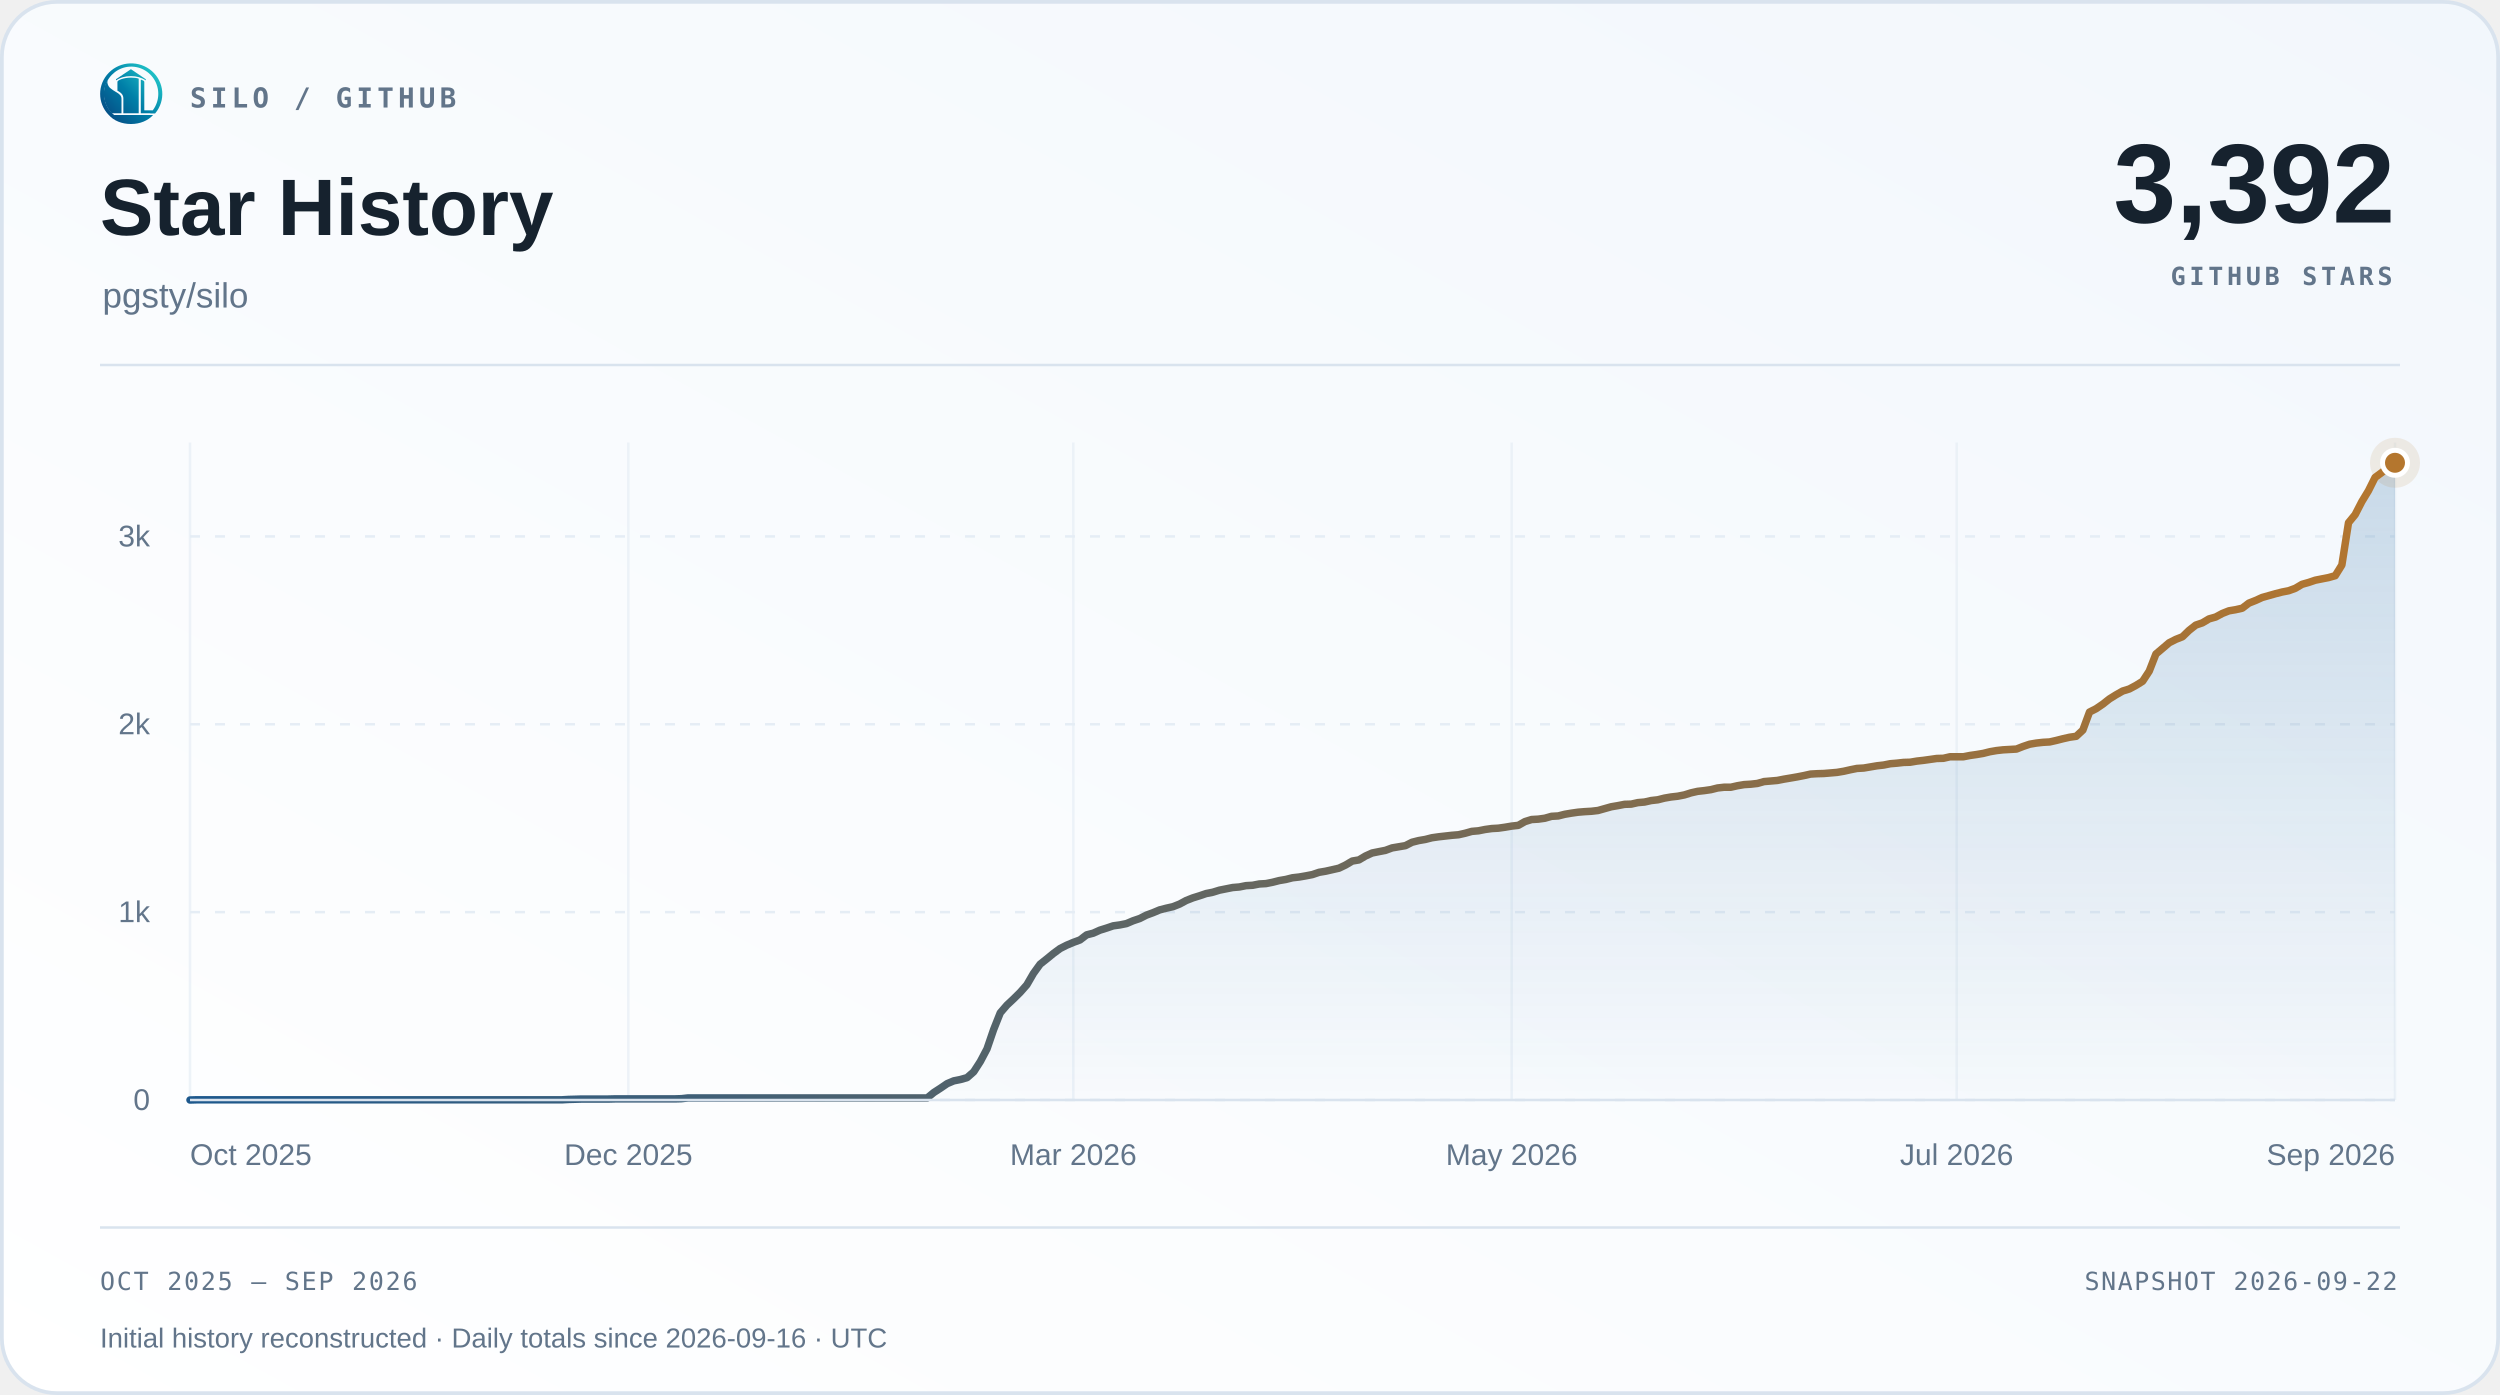
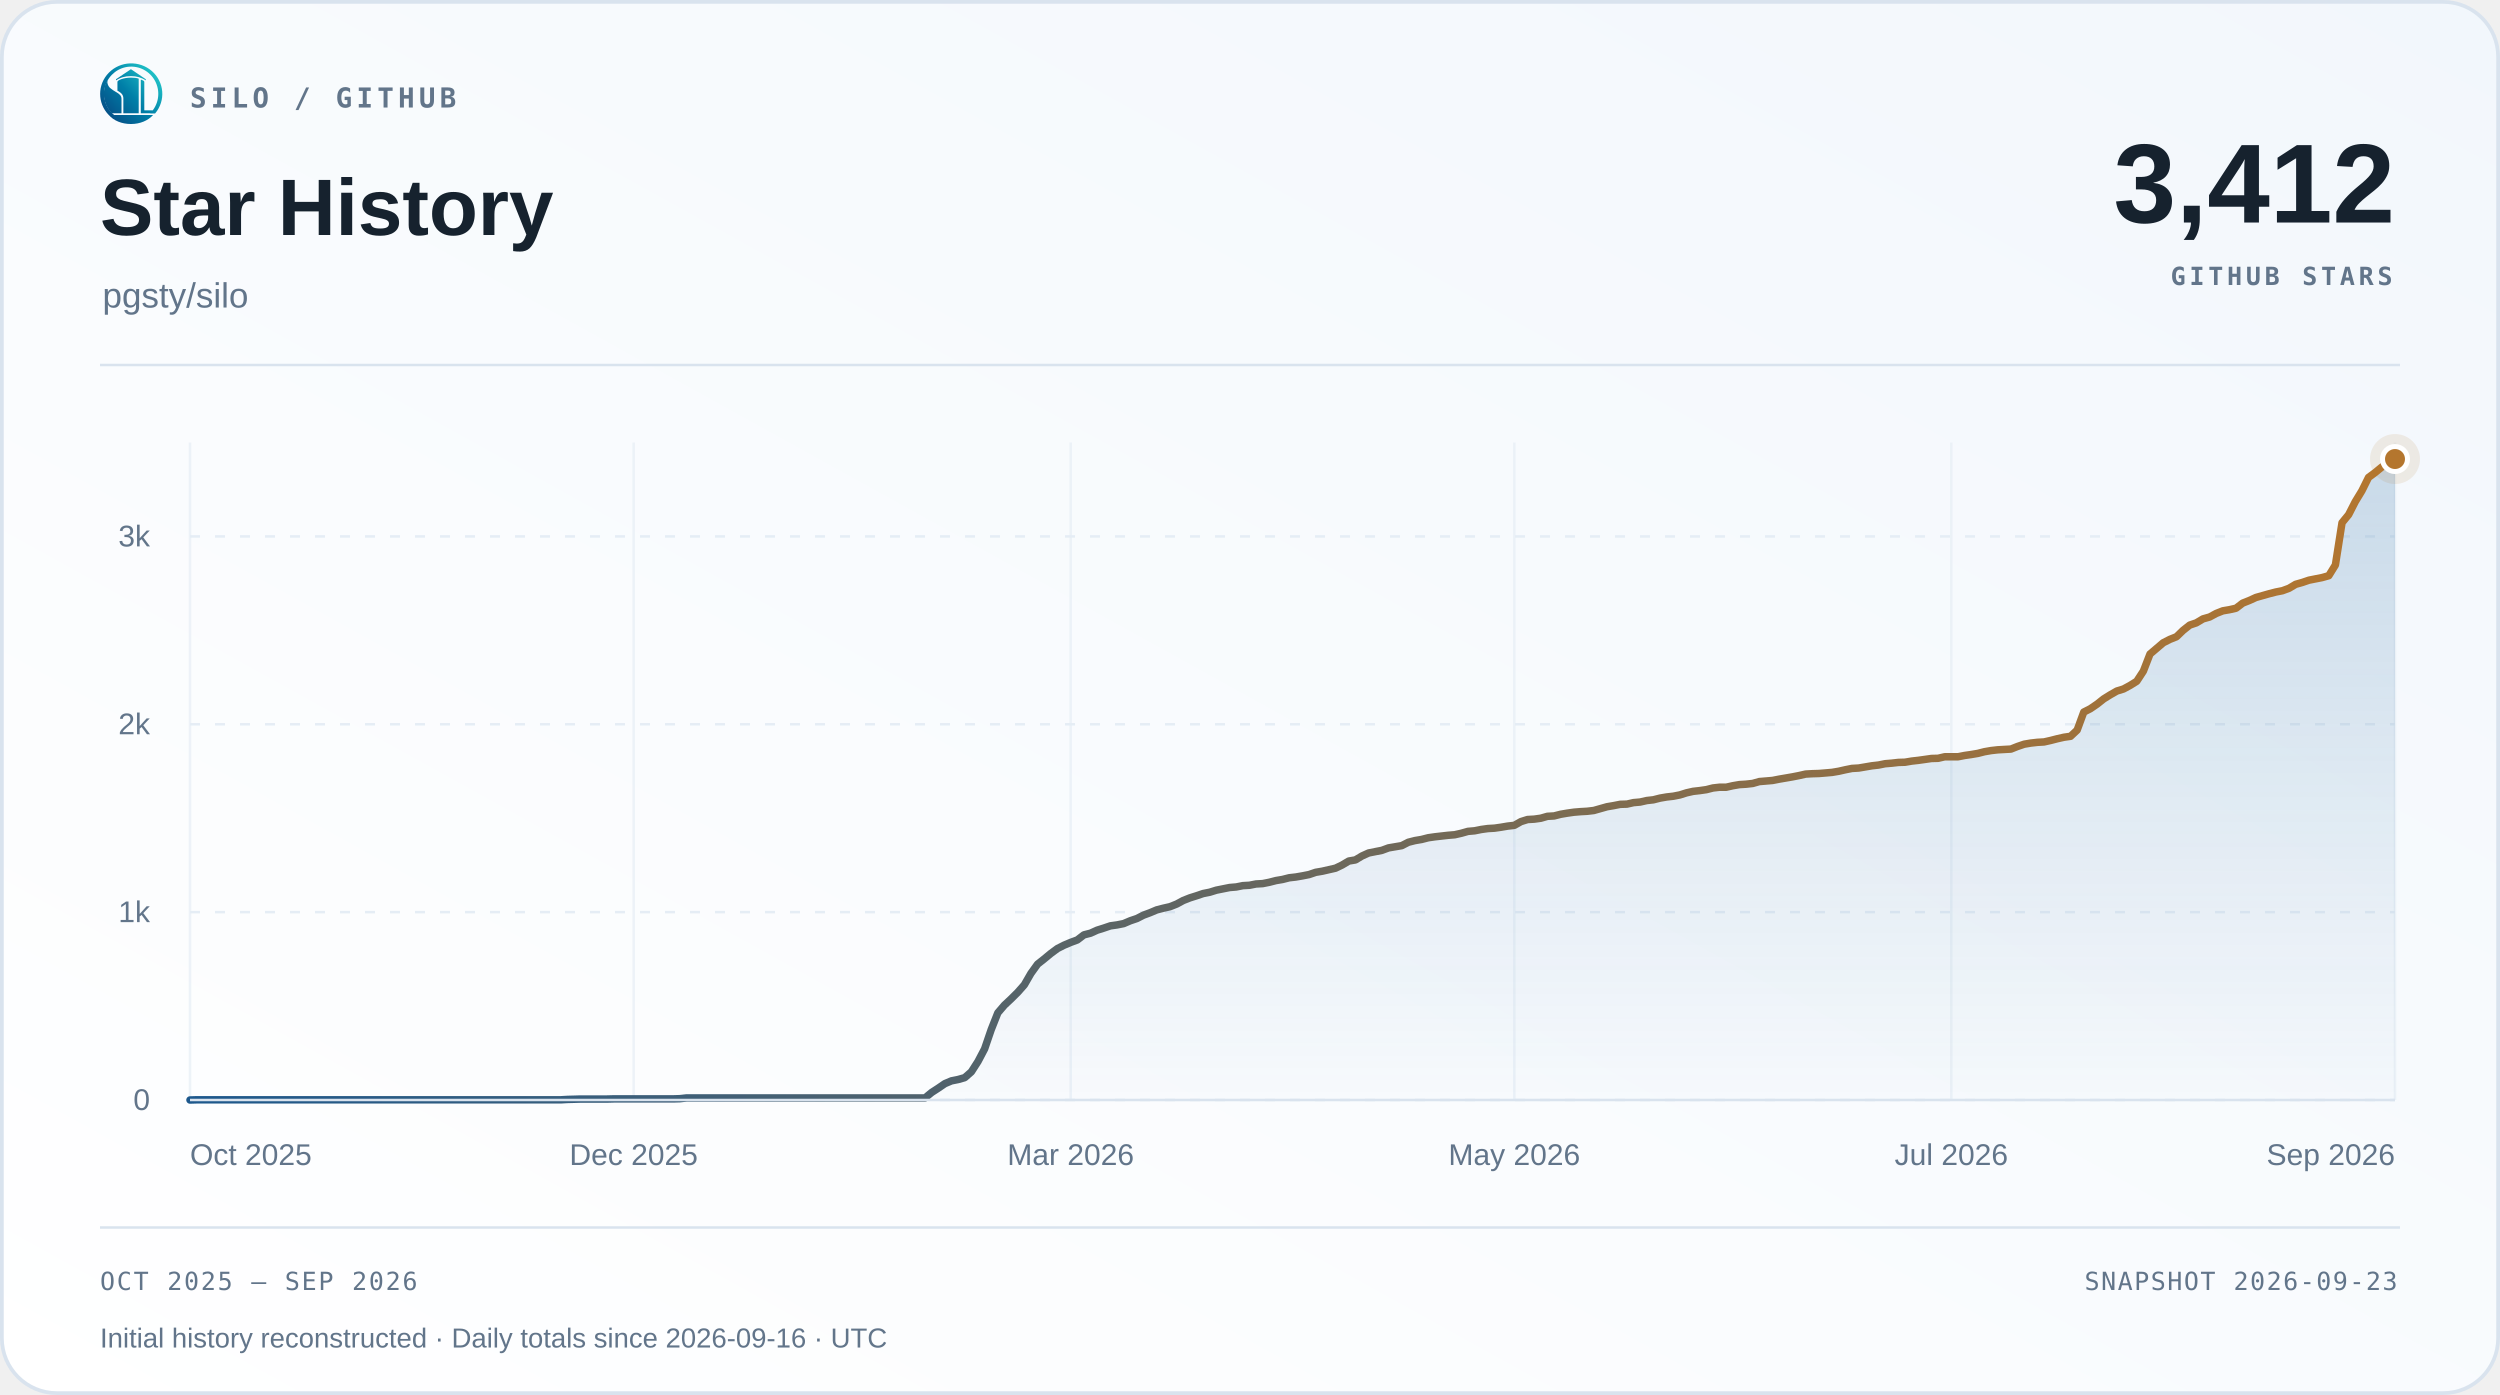
<svg xmlns="http://www.w3.org/2000/svg" width="1000" height="558" viewBox="0 0 1000 558" role="img" aria-labelledby="title desc">
  <defs>
    <linearGradient id="surface" x1="0" y1="1" x2="1" y2="0">
      <stop offset="0" stop-color="#ffffff" />
      <stop offset="1" stop-color="#f2f7fc" />
    </linearGradient>
    <linearGradient id="accent" x1="0" y1="0" x2="1" y2="0">
      <stop offset="0" stop-color="#1d588c" />
      <stop offset="1" stop-color="#b4762e" />
    </linearGradient>
    <linearGradient id="area" x1="0" y1="0" x2="0" y2="1">
      <stop offset="0" stop-color="#2b6ca3" stop-opacity=".22" />
      <stop offset="1" stop-color="#2b6ca3" stop-opacity=".015" />
    </linearGradient>
  </defs>
  <rect x=".75" y=".75" width="998.5" height="556.5" rx="22" fill="url(#surface)" stroke="#d9e3ee" stroke-width="1.5" />
  <svg x="40" y="25" width="25" height="25" viewBox="230 213 570 570">
    <defs>
      <linearGradient id="silo-color" x1="276" y1="720" x2="742" y2="286" gradientUnits="userSpaceOnUse">
        <stop offset="0" stop-color="#064A83" />
        <stop offset="0.5" stop-color="#007FA8" />
        <stop offset="1" stop-color="#22C7C9" />
      </linearGradient>
    </defs>
    <g fill="url(#silo-color)">
      <path d="       M 734 676       A 283.5 278.5 0 1 0 310 692       L 359 692       A 247 248.5 0 1 1 688 676       Z" />
      <path d="       M 300.57 375       C 292 390 300 430 328 450       C 343 461 357 472 374 481       C 410 501 426 517 426 544       L 426 676       L 336 676       C 308 647 286 608 274 565       C 262 522 263 479 272 439       C 278 413 286 389 300.57 375       Z" />
      <path d="       M 602 373       Q 602 368 607 370       C 619 374 634 381 634 389       L 634 647       Q 634 649 636 649       L 708 649       L 734 676       L 602 676       Z" />
      <path d="       M 310 692       L 714 692       C 668 743 596 774 512 774       C 428 774 355 743 310 692       Z" />
      <path d="       M 389 389       C 389 374 447 351 512 351       C 540 351 565 354 580 359       Q 583 360 583 364       L 583 676       L 443 676       L 443 541       C 443 509 426 490 389 470       Z" />
      <path d="       M 512 274       L 647 365       Q 649 370 647 376       C 609 350 563 337 512 337       C 460 337 414 350 377 376       Q 375 370 377 365       Z" />
    </g>
  </svg>
  <text x="76" y="43" font-family="Menlo,Consolas,monospace" font-size="11" font-weight="600" fill="#62758a" text-anchor="start" letter-spacing="1.7">SILO / GITHUB</text>
  <text x="40" y="94" font-family="Arial,Helvetica,sans-serif" font-size="32" font-weight="700" fill="#16222e" text-anchor="start">Star History</text>
  <text x="41" y="123" font-family="Arial,Helvetica,sans-serif" font-size="14" font-weight="400" fill="#62758a" text-anchor="start">pgsty/silo</text>
-   <text x="958" y="89" font-family="Arial,Helvetica,sans-serif" font-size="45" font-weight="700" fill="#16222e" text-anchor="end">3,392</text>
+   <text x="958" y="89" font-family="Arial,Helvetica,sans-serif" font-size="45" font-weight="700" fill="#16222e" text-anchor="end">3,412</text>
  <text x="957" y="114" font-family="Menlo,Consolas,monospace" font-size="10" font-weight="600" fill="#62758a" text-anchor="end" letter-spacing="1.5">GITHUB STARS</text>
  <path d="M40 146 H960" stroke="#d9e3ee" />
  <path d="M76 440.00 H958" stroke="#e5edf5" stroke-dasharray="4 6" />
  <text x="60" y="444.0" font-family="Arial,Helvetica,sans-serif" font-size="12" font-weight="400" fill="#62758a" text-anchor="end">0</text>
  <path d="M76 364.86 H958" stroke="#e5edf5" stroke-dasharray="4 6" />
  <text x="60" y="368.86" font-family="Arial,Helvetica,sans-serif" font-size="12" font-weight="400" fill="#62758a" text-anchor="end">1k</text>
  <path d="M76 289.71 H958" stroke="#e5edf5" stroke-dasharray="4 6" />
  <text x="60" y="293.71" font-family="Arial,Helvetica,sans-serif" font-size="12" font-weight="400" fill="#62758a" text-anchor="end">2k</text>
  <path d="M76 214.57 H958" stroke="#e5edf5" stroke-dasharray="4 6" />
  <text x="60" y="218.57" font-family="Arial,Helvetica,sans-serif" font-size="12" font-weight="400" fill="#62758a" text-anchor="end">3k</text>
  <path d="M76.00 177 V440" stroke="#e5edf5" stroke-opacity=".65" />
  <text x="76.0" y="466" font-family="Arial,Helvetica,sans-serif" font-size="12" font-weight="400" fill="#62758a" text-anchor="start">Oct 2025</text>
-   <path d="M251.34 177 V440" stroke="#e5edf5" stroke-opacity=".65" />
-   <text x="251.34" y="466" font-family="Arial,Helvetica,sans-serif" font-size="12" font-weight="400" fill="#62758a" text-anchor="middle">Dec 2025</text>
-   <path d="M429.33 177 V440" stroke="#e5edf5" stroke-opacity=".65" />
-   <text x="429.33" y="466" font-family="Arial,Helvetica,sans-serif" font-size="12" font-weight="400" fill="#62758a" text-anchor="middle">Mar 2026</text>
-   <path d="M604.67 177 V440" stroke="#e5edf5" stroke-opacity=".65" />
-   <text x="604.67" y="466" font-family="Arial,Helvetica,sans-serif" font-size="12" font-weight="400" fill="#62758a" text-anchor="middle">May 2026</text>
-   <path d="M782.66 177 V440" stroke="#e5edf5" stroke-opacity=".65" />
-   <text x="782.66" y="466" font-family="Arial,Helvetica,sans-serif" font-size="12" font-weight="400" fill="#62758a" text-anchor="middle">Jul 2026</text>
+   <path d="M253.46 177 V440" stroke="#e5edf5" stroke-opacity=".65" />
+   <text x="253.46" y="466" font-family="Arial,Helvetica,sans-serif" font-size="12" font-weight="400" fill="#62758a" text-anchor="middle">Dec 2025</text>
+   <path d="M428.27 177 V440" stroke="#e5edf5" stroke-opacity=".65" />
+   <text x="428.27" y="466" font-family="Arial,Helvetica,sans-serif" font-size="12" font-weight="400" fill="#62758a" text-anchor="middle">Mar 2026</text>
+   <path d="M605.73 177 V440" stroke="#e5edf5" stroke-opacity=".65" />
+   <text x="605.73" y="466" font-family="Arial,Helvetica,sans-serif" font-size="12" font-weight="400" fill="#62758a" text-anchor="middle">May 2026</text>
+   <path d="M780.54 177 V440" stroke="#e5edf5" stroke-opacity=".65" />
+   <text x="780.54" y="466" font-family="Arial,Helvetica,sans-serif" font-size="12" font-weight="400" fill="#62758a" text-anchor="middle">Jul 2026</text>
  <path d="M958.00 177 V440" stroke="#e5edf5" stroke-opacity=".65" />
  <text x="958.0" y="466" font-family="Arial,Helvetica,sans-serif" font-size="12" font-weight="400" fill="#62758a" text-anchor="end">Sep 2026</text>
-   <path d="M76.00 440.00 L78.66 439.92 L81.31 439.92 L83.97 439.92 L86.63 439.92 L89.28 439.92 L91.94 439.92 L94.60 439.92 L97.25 439.92 L99.91 439.92 L102.57 439.92 L105.22 439.92 L107.88 439.92 L110.54 439.92 L113.19 439.92 L115.85 439.92 L118.51 439.92 L121.16 439.92 L123.82 439.92 L126.48 439.92 L129.13 439.92 L131.79 439.92 L134.45 439.92 L137.10 439.92 L139.76 439.92 L142.42 439.92 L145.07 439.92 L147.73 439.92 L150.39 439.92 L153.04 439.92 L155.70 439.92 L158.36 439.92 L161.01 439.92 L163.67 439.92 L166.33 439.92 L168.98 439.92 L171.64 439.92 L174.30 439.92 L176.95 439.92 L179.61 439.92 L182.27 439.92 L184.92 439.92 L187.58 439.92 L190.23 439.92 L192.89 439.92 L195.55 439.92 L198.20 439.92 L200.86 439.92 L203.52 439.92 L206.17 439.92 L208.83 439.92 L211.49 439.92 L214.14 439.92 L216.80 439.92 L219.46 439.92 L222.11 439.92 L224.77 439.92 L227.43 439.77 L230.08 439.70 L232.74 439.62 L235.40 439.62 L238.05 439.62 L240.71 439.62 L243.37 439.62 L246.02 439.55 L248.68 439.55 L251.34 439.55 L253.99 439.55 L256.65 439.55 L259.31 439.55 L261.96 439.55 L264.62 439.55 L267.28 439.55 L269.93 439.55 L272.59 439.47 L275.25 439.17 L277.90 439.17 L280.56 439.17 L283.22 439.17 L285.87 439.17 L288.53 439.17 L291.19 439.17 L293.84 439.17 L296.50 439.17 L299.16 439.17 L301.81 439.17 L304.47 439.17 L307.13 439.17 L309.78 439.17 L312.44 439.17 L315.10 439.17 L317.75 439.17 L320.41 439.17 L323.07 439.17 L325.72 439.17 L328.38 439.17 L331.04 439.17 L333.69 439.17 L336.35 439.17 L339.01 439.17 L341.66 439.17 L344.32 439.17 L346.98 439.17 L349.63 439.17 L352.29 439.17 L354.95 439.17 L357.60 439.17 L360.26 439.17 L362.92 439.17 L365.57 439.17 L368.23 439.17 L370.89 439.17 L373.54 436.99 L376.20 435.27 L378.86 433.46 L381.51 432.34 L384.17 431.81 L386.83 431.06 L389.48 428.73 L392.14 424.60 L394.80 419.56 L397.45 411.82 L400.11 405.13 L402.77 402.05 L405.42 399.57 L408.08 396.94 L410.73 393.94 L413.39 389.35 L416.05 385.67 L418.70 383.57 L421.36 381.39 L424.02 379.43 L426.67 378.08 L429.33 376.96 L431.99 375.98 L434.64 373.95 L437.30 373.27 L439.96 372.07 L442.61 371.24 L445.27 370.34 L447.93 369.97 L450.58 369.44 L453.24 368.31 L455.90 367.41 L458.55 366.06 L461.21 365.08 L463.87 363.96 L466.52 363.28 L469.18 362.68 L471.84 361.63 L474.49 360.20 L477.15 359.15 L479.81 358.32 L482.46 357.42 L485.12 356.89 L487.78 356.07 L490.43 355.54 L493.09 355.01 L495.75 354.79 L498.40 354.26 L501.06 354.11 L503.72 353.59 L506.37 353.44 L509.03 352.91 L511.69 352.23 L514.34 351.78 L517.00 351.11 L519.66 350.81 L522.31 350.35 L524.97 349.83 L527.63 348.93 L530.28 348.48 L532.94 347.87 L535.60 347.27 L538.25 346.00 L540.91 344.42 L543.57 343.97 L546.22 342.39 L548.88 341.19 L551.54 340.66 L554.19 340.14 L556.85 339.16 L559.51 338.71 L562.16 338.26 L564.82 336.90 L567.48 336.23 L570.13 335.78 L572.79 335.10 L575.45 334.72 L578.10 334.42 L580.76 334.12 L583.42 333.90 L586.07 333.30 L588.73 332.55 L591.39 332.32 L594.04 331.79 L596.70 331.42 L599.36 331.27 L602.01 330.89 L604.67 330.44 L607.33 330.14 L609.98 328.64 L612.64 327.81 L615.30 327.66 L617.95 327.29 L620.61 326.53 L623.27 326.38 L625.92 325.71 L628.58 325.26 L631.23 324.88 L633.89 324.66 L636.55 324.51 L639.20 324.20 L641.86 323.45 L644.52 322.70 L647.17 322.25 L649.83 321.73 L652.49 321.65 L655.14 321.05 L657.80 320.82 L660.46 320.22 L663.11 319.92 L665.77 319.25 L668.43 318.79 L671.08 318.49 L673.74 317.97 L676.40 317.14 L679.05 316.54 L681.71 316.24 L684.37 315.86 L687.02 315.19 L689.68 314.89 L692.34 314.89 L694.99 314.29 L697.65 313.84 L700.31 313.68 L702.96 313.38 L705.62 312.63 L708.28 312.41 L710.93 312.18 L713.59 311.66 L716.25 311.21 L718.90 310.75 L721.56 310.23 L724.22 309.63 L726.87 309.48 L729.53 309.40 L732.19 309.18 L734.84 308.95 L737.50 308.50 L740.16 307.90 L742.81 307.37 L745.47 307.22 L748.13 306.77 L750.78 306.32 L753.44 306.02 L756.10 305.49 L758.75 305.27 L761.41 304.97 L764.07 304.89 L766.72 304.44 L769.38 304.14 L772.04 303.77 L774.69 303.39 L777.35 303.32 L780.01 302.71 L782.66 302.71 L785.32 302.71 L787.98 302.19 L790.63 301.81 L793.29 301.36 L795.95 300.69 L798.60 300.23 L801.26 299.93 L803.92 299.78 L806.57 299.63 L809.23 298.58 L811.89 297.68 L814.54 297.23 L817.20 296.93 L819.86 296.78 L822.51 296.18 L825.17 295.50 L827.83 294.90 L830.48 294.52 L833.14 292.04 L835.80 284.83 L838.45 283.48 L841.11 281.67 L843.77 279.57 L846.42 277.92 L849.08 276.41 L851.73 275.59 L854.39 274.16 L857.05 272.51 L859.70 268.45 L862.36 261.61 L865.02 259.36 L867.67 257.10 L870.33 255.75 L872.99 254.70 L875.64 252.14 L878.30 250.04 L880.96 249.14 L883.61 247.56 L886.27 246.81 L888.93 245.38 L891.58 244.33 L894.24 243.88 L896.90 243.28 L899.55 241.25 L902.21 240.20 L904.87 238.99 L907.52 238.24 L910.18 237.49 L912.84 236.81 L915.49 236.29 L918.15 235.31 L920.81 233.73 L923.46 232.98 L926.12 232.08 L928.78 231.55 L931.43 231.03 L934.09 230.28 L936.75 225.99 L939.40 209.09 L942.06 205.85 L944.72 200.67 L947.37 196.31 L950.03 190.98 L952.69 189.02 L955.34 186.84 L958.00 185.12 L958.00 440 L76 440 Z" fill="url(#area)" />
-   <path d="M76.00 440.00 L78.66 439.92 L81.31 439.92 L83.97 439.92 L86.63 439.92 L89.28 439.92 L91.94 439.92 L94.60 439.92 L97.25 439.92 L99.91 439.92 L102.57 439.92 L105.22 439.92 L107.88 439.92 L110.54 439.92 L113.19 439.92 L115.85 439.92 L118.51 439.92 L121.16 439.92 L123.82 439.92 L126.48 439.92 L129.13 439.92 L131.79 439.92 L134.45 439.92 L137.10 439.92 L139.76 439.92 L142.42 439.92 L145.07 439.92 L147.73 439.92 L150.39 439.92 L153.04 439.92 L155.70 439.92 L158.36 439.92 L161.01 439.92 L163.67 439.92 L166.33 439.92 L168.98 439.92 L171.64 439.92 L174.30 439.92 L176.95 439.92 L179.61 439.92 L182.27 439.92 L184.92 439.92 L187.58 439.92 L190.23 439.92 L192.89 439.92 L195.55 439.92 L198.20 439.92 L200.86 439.92 L203.52 439.92 L206.17 439.92 L208.83 439.92 L211.49 439.92 L214.14 439.92 L216.80 439.92 L219.46 439.92 L222.11 439.92 L224.77 439.92 L227.43 439.77 L230.08 439.70 L232.74 439.62 L235.40 439.62 L238.05 439.62 L240.71 439.62 L243.37 439.62 L246.02 439.55 L248.68 439.55 L251.34 439.55 L253.99 439.55 L256.65 439.55 L259.31 439.55 L261.96 439.55 L264.62 439.55 L267.28 439.55 L269.93 439.55 L272.59 439.47 L275.25 439.17 L277.90 439.17 L280.56 439.17 L283.22 439.17 L285.87 439.17 L288.53 439.17 L291.19 439.17 L293.84 439.17 L296.50 439.17 L299.16 439.17 L301.81 439.17 L304.47 439.17 L307.13 439.17 L309.78 439.17 L312.44 439.17 L315.10 439.17 L317.75 439.17 L320.41 439.17 L323.07 439.17 L325.72 439.17 L328.38 439.17 L331.04 439.17 L333.69 439.17 L336.35 439.17 L339.01 439.17 L341.66 439.17 L344.32 439.17 L346.98 439.17 L349.63 439.17 L352.29 439.17 L354.95 439.17 L357.60 439.17 L360.26 439.17 L362.92 439.17 L365.57 439.17 L368.23 439.17 L370.89 439.17 L373.54 436.99 L376.20 435.27 L378.86 433.46 L381.51 432.34 L384.17 431.81 L386.83 431.06 L389.48 428.73 L392.14 424.60 L394.80 419.56 L397.45 411.82 L400.11 405.13 L402.77 402.05 L405.42 399.57 L408.08 396.94 L410.73 393.94 L413.39 389.35 L416.05 385.67 L418.70 383.57 L421.36 381.39 L424.02 379.43 L426.67 378.08 L429.33 376.96 L431.99 375.98 L434.64 373.95 L437.30 373.27 L439.96 372.07 L442.61 371.24 L445.27 370.34 L447.93 369.97 L450.58 369.44 L453.24 368.31 L455.90 367.41 L458.55 366.06 L461.21 365.08 L463.87 363.96 L466.52 363.28 L469.18 362.68 L471.84 361.63 L474.49 360.20 L477.15 359.15 L479.81 358.32 L482.46 357.42 L485.12 356.89 L487.78 356.07 L490.43 355.54 L493.09 355.01 L495.75 354.79 L498.40 354.26 L501.06 354.11 L503.72 353.59 L506.37 353.44 L509.03 352.91 L511.69 352.23 L514.34 351.78 L517.00 351.11 L519.66 350.81 L522.31 350.35 L524.97 349.83 L527.63 348.93 L530.28 348.48 L532.94 347.87 L535.60 347.27 L538.25 346.00 L540.91 344.42 L543.57 343.97 L546.22 342.39 L548.88 341.19 L551.54 340.66 L554.19 340.14 L556.85 339.16 L559.51 338.71 L562.16 338.26 L564.82 336.90 L567.48 336.23 L570.13 335.78 L572.79 335.10 L575.45 334.72 L578.10 334.42 L580.76 334.12 L583.42 333.90 L586.07 333.30 L588.73 332.55 L591.39 332.32 L594.04 331.79 L596.70 331.42 L599.36 331.27 L602.01 330.89 L604.67 330.44 L607.33 330.14 L609.98 328.64 L612.64 327.81 L615.30 327.66 L617.95 327.29 L620.61 326.53 L623.27 326.38 L625.92 325.71 L628.58 325.26 L631.23 324.88 L633.89 324.66 L636.55 324.51 L639.20 324.20 L641.86 323.45 L644.52 322.70 L647.17 322.25 L649.83 321.73 L652.49 321.65 L655.14 321.05 L657.80 320.82 L660.46 320.22 L663.11 319.92 L665.77 319.25 L668.43 318.79 L671.08 318.49 L673.74 317.97 L676.40 317.14 L679.05 316.54 L681.71 316.24 L684.37 315.86 L687.02 315.19 L689.68 314.89 L692.34 314.89 L694.99 314.29 L697.65 313.84 L700.31 313.68 L702.96 313.38 L705.62 312.63 L708.28 312.41 L710.93 312.18 L713.59 311.66 L716.25 311.21 L718.90 310.75 L721.56 310.23 L724.22 309.63 L726.87 309.48 L729.53 309.40 L732.19 309.18 L734.84 308.95 L737.50 308.50 L740.16 307.90 L742.81 307.37 L745.47 307.22 L748.13 306.77 L750.78 306.32 L753.44 306.02 L756.10 305.49 L758.75 305.27 L761.41 304.97 L764.07 304.89 L766.72 304.44 L769.38 304.14 L772.04 303.77 L774.69 303.39 L777.35 303.32 L780.01 302.71 L782.66 302.71 L785.32 302.71 L787.98 302.19 L790.63 301.81 L793.29 301.36 L795.95 300.69 L798.60 300.23 L801.26 299.93 L803.92 299.78 L806.57 299.63 L809.23 298.58 L811.89 297.68 L814.54 297.23 L817.20 296.93 L819.86 296.78 L822.51 296.18 L825.17 295.50 L827.83 294.90 L830.48 294.52 L833.14 292.04 L835.80 284.83 L838.45 283.48 L841.11 281.67 L843.77 279.57 L846.42 277.92 L849.08 276.41 L851.73 275.59 L854.39 274.16 L857.05 272.51 L859.70 268.45 L862.36 261.61 L865.02 259.36 L867.67 257.10 L870.33 255.75 L872.99 254.70 L875.64 252.14 L878.30 250.04 L880.96 249.14 L883.61 247.56 L886.27 246.81 L888.93 245.38 L891.58 244.33 L894.24 243.88 L896.90 243.28 L899.55 241.25 L902.21 240.20 L904.87 238.99 L907.52 238.24 L910.18 237.49 L912.84 236.81 L915.49 236.29 L918.15 235.31 L920.81 233.73 L923.46 232.98 L926.12 232.08 L928.78 231.55 L931.43 231.03 L934.09 230.28 L936.75 225.99 L939.40 209.09 L942.06 205.85 L944.72 200.67 L947.37 196.31 L950.03 190.98 L952.69 189.02 L955.34 186.84 L958.00 185.12" fill="none" stroke="url(#accent)" stroke-width="3" stroke-linecap="round" stroke-linejoin="round" />
+   <path d="M76.00 440.00 L78.65 439.92 L81.30 439.92 L83.95 439.92 L86.59 439.92 L89.24 439.92 L91.89 439.92 L94.54 439.92 L97.19 439.92 L99.84 439.92 L102.49 439.92 L105.14 439.92 L107.78 439.92 L110.43 439.92 L113.08 439.92 L115.73 439.92 L118.38 439.92 L121.03 439.92 L123.68 439.92 L126.32 439.92 L128.97 439.92 L131.62 439.92 L134.27 439.92 L136.92 439.92 L139.57 439.92 L142.22 439.92 L144.86 439.92 L147.51 439.92 L150.16 439.92 L152.81 439.92 L155.46 439.92 L158.11 439.92 L160.76 439.92 L163.41 439.92 L166.05 439.92 L168.70 439.92 L171.35 439.92 L174.00 439.92 L176.65 439.92 L179.30 439.92 L181.95 439.92 L184.59 439.92 L187.24 439.92 L189.89 439.92 L192.54 439.92 L195.19 439.92 L197.84 439.92 L200.49 439.92 L203.14 439.92 L205.78 439.92 L208.43 439.92 L211.08 439.92 L213.73 439.92 L216.38 439.92 L219.03 439.92 L221.68 439.92 L224.32 439.92 L226.97 439.77 L229.62 439.70 L232.27 439.62 L234.92 439.62 L237.57 439.62 L240.22 439.62 L242.86 439.62 L245.51 439.55 L248.16 439.55 L250.81 439.55 L253.46 439.55 L256.11 439.55 L258.76 439.55 L261.41 439.55 L264.05 439.55 L266.70 439.55 L269.35 439.55 L272.00 439.47 L274.65 439.17 L277.30 439.17 L279.95 439.17 L282.59 439.17 L285.24 439.17 L287.89 439.17 L290.54 439.17 L293.19 439.17 L295.84 439.17 L298.49 439.17 L301.14 439.17 L303.78 439.17 L306.43 439.17 L309.08 439.17 L311.73 439.17 L314.38 439.17 L317.03 439.17 L319.68 439.17 L322.32 439.17 L324.97 439.17 L327.62 439.17 L330.27 439.17 L332.92 439.17 L335.57 439.17 L338.22 439.17 L340.86 439.17 L343.51 439.17 L346.16 439.17 L348.81 439.17 L351.46 439.17 L354.11 439.17 L356.76 439.17 L359.41 439.17 L362.05 439.17 L364.70 439.17 L367.35 439.17 L370.00 439.17 L372.65 436.99 L375.30 435.27 L377.95 433.46 L380.59 432.34 L383.24 431.81 L385.89 431.06 L388.54 428.73 L391.19 424.60 L393.84 419.56 L396.49 411.82 L399.14 405.13 L401.78 402.05 L404.43 399.57 L407.08 396.94 L409.73 393.94 L412.38 389.35 L415.03 385.67 L417.68 383.57 L420.32 381.39 L422.97 379.43 L425.62 378.08 L428.27 376.96 L430.92 375.98 L433.57 373.95 L436.22 373.27 L438.86 372.07 L441.51 371.24 L444.16 370.34 L446.81 369.97 L449.46 369.44 L452.11 368.31 L454.76 367.41 L457.41 366.06 L460.05 365.08 L462.70 363.96 L465.35 363.28 L468.00 362.68 L470.65 361.63 L473.30 360.20 L475.95 359.15 L478.59 358.32 L481.24 357.42 L483.89 356.89 L486.54 356.07 L489.19 355.54 L491.84 355.01 L494.49 354.79 L497.14 354.26 L499.78 354.11 L502.43 353.59 L505.08 353.44 L507.73 352.91 L510.38 352.23 L513.03 351.78 L515.68 351.11 L518.32 350.81 L520.97 350.35 L523.62 349.83 L526.27 348.93 L528.92 348.48 L531.57 347.87 L534.22 347.27 L536.86 346.00 L539.51 344.42 L542.16 343.97 L544.81 342.39 L547.46 341.19 L550.11 340.66 L552.76 340.14 L555.41 339.16 L558.05 338.71 L560.70 338.26 L563.35 336.90 L566.00 336.23 L568.65 335.78 L571.30 335.10 L573.95 334.72 L576.59 334.42 L579.24 334.12 L581.89 333.90 L584.54 333.30 L587.19 332.55 L589.84 332.32 L592.49 331.79 L595.14 331.42 L597.78 331.27 L600.43 330.89 L603.08 330.44 L605.73 330.14 L608.38 328.64 L611.03 327.81 L613.68 327.66 L616.32 327.29 L618.97 326.53 L621.62 326.38 L624.27 325.71 L626.92 325.26 L629.57 324.88 L632.22 324.66 L634.86 324.51 L637.51 324.20 L640.16 323.45 L642.81 322.70 L645.46 322.25 L648.11 321.73 L650.76 321.65 L653.41 321.05 L656.05 320.82 L658.70 320.22 L661.35 319.92 L664.00 319.25 L666.65 318.79 L669.30 318.49 L671.95 317.97 L674.59 317.14 L677.24 316.54 L679.89 316.24 L682.54 315.86 L685.19 315.19 L687.84 314.89 L690.49 314.89 L693.14 314.29 L695.78 313.84 L698.43 313.68 L701.08 313.38 L703.73 312.63 L706.38 312.41 L709.03 312.18 L711.68 311.66 L714.32 311.21 L716.97 310.75 L719.62 310.23 L722.27 309.63 L724.92 309.48 L727.57 309.40 L730.22 309.18 L732.86 308.95 L735.51 308.50 L738.16 307.90 L740.81 307.37 L743.46 307.22 L746.11 306.77 L748.76 306.32 L751.41 306.02 L754.05 305.49 L756.70 305.27 L759.35 304.97 L762.00 304.89 L764.65 304.44 L767.30 304.14 L769.95 303.77 L772.59 303.39 L775.24 303.32 L777.89 302.71 L780.54 302.71 L783.19 302.71 L785.84 302.19 L788.49 301.81 L791.14 301.36 L793.78 300.69 L796.43 300.23 L799.08 299.93 L801.73 299.78 L804.38 299.63 L807.03 298.58 L809.68 297.68 L812.32 297.23 L814.97 296.93 L817.62 296.78 L820.27 296.18 L822.92 295.50 L825.57 294.90 L828.22 294.52 L830.86 292.04 L833.51 284.83 L836.16 283.48 L838.81 281.67 L841.46 279.57 L844.11 277.92 L846.76 276.41 L849.41 275.59 L852.05 274.16 L854.70 272.51 L857.35 268.45 L860.00 261.61 L862.65 259.36 L865.30 257.10 L867.95 255.75 L870.59 254.70 L873.24 252.14 L875.89 250.04 L878.54 249.14 L881.19 247.56 L883.84 246.81 L886.49 245.38 L889.14 244.33 L891.78 243.88 L894.43 243.28 L897.08 241.25 L899.73 240.20 L902.38 238.99 L905.03 238.24 L907.68 237.49 L910.32 236.81 L912.97 236.29 L915.62 235.31 L918.27 233.73 L920.92 232.98 L923.57 232.08 L926.22 231.55 L928.86 231.03 L931.51 230.28 L934.16 225.99 L936.81 209.09 L939.46 205.85 L942.11 200.67 L944.76 196.31 L947.41 190.98 L950.05 189.02 L952.70 186.84 L955.35 185.12 L958.00 183.61 L958.00 440 L76 440 Z" fill="url(#area)" />
+   <path d="M76.00 440.00 L78.65 439.92 L81.30 439.92 L83.95 439.92 L86.59 439.92 L89.24 439.92 L91.89 439.92 L94.54 439.92 L97.19 439.92 L99.84 439.92 L102.49 439.92 L105.14 439.92 L107.78 439.92 L110.43 439.92 L113.08 439.92 L115.73 439.92 L118.38 439.92 L121.03 439.92 L123.68 439.92 L126.32 439.92 L128.97 439.92 L131.62 439.92 L134.27 439.92 L136.92 439.92 L139.57 439.92 L142.22 439.92 L144.86 439.92 L147.51 439.92 L150.16 439.92 L152.81 439.92 L155.46 439.92 L158.11 439.92 L160.76 439.92 L163.41 439.92 L166.05 439.92 L168.70 439.92 L171.35 439.92 L174.00 439.92 L176.65 439.92 L179.30 439.92 L181.95 439.92 L184.59 439.92 L187.24 439.92 L189.89 439.92 L192.54 439.92 L195.19 439.92 L197.84 439.92 L200.49 439.92 L203.14 439.92 L205.78 439.92 L208.43 439.92 L211.08 439.92 L213.73 439.92 L216.38 439.92 L219.03 439.92 L221.68 439.92 L224.32 439.92 L226.97 439.77 L229.62 439.70 L232.27 439.62 L234.92 439.62 L237.57 439.62 L240.22 439.62 L242.86 439.62 L245.51 439.55 L248.16 439.55 L250.81 439.55 L253.46 439.55 L256.11 439.55 L258.76 439.55 L261.41 439.55 L264.05 439.55 L266.70 439.55 L269.35 439.55 L272.00 439.47 L274.65 439.17 L277.30 439.17 L279.95 439.17 L282.59 439.17 L285.24 439.17 L287.89 439.17 L290.54 439.17 L293.19 439.17 L295.84 439.17 L298.49 439.17 L301.14 439.17 L303.78 439.17 L306.43 439.17 L309.08 439.17 L311.73 439.17 L314.38 439.17 L317.03 439.17 L319.68 439.17 L322.32 439.17 L324.97 439.17 L327.62 439.17 L330.27 439.17 L332.92 439.17 L335.57 439.17 L338.22 439.17 L340.86 439.17 L343.51 439.17 L346.16 439.17 L348.81 439.17 L351.46 439.17 L354.11 439.17 L356.76 439.17 L359.41 439.17 L362.05 439.17 L364.70 439.17 L367.35 439.17 L370.00 439.17 L372.65 436.99 L375.30 435.27 L377.95 433.46 L380.59 432.34 L383.24 431.81 L385.89 431.06 L388.54 428.73 L391.19 424.60 L393.84 419.56 L396.49 411.82 L399.14 405.13 L401.78 402.05 L404.43 399.57 L407.08 396.94 L409.73 393.94 L412.38 389.35 L415.03 385.67 L417.68 383.57 L420.32 381.39 L422.97 379.43 L425.62 378.08 L428.27 376.96 L430.92 375.98 L433.57 373.95 L436.22 373.27 L438.86 372.07 L441.51 371.24 L444.16 370.34 L446.81 369.97 L449.46 369.44 L452.11 368.31 L454.76 367.41 L457.41 366.06 L460.05 365.08 L462.70 363.96 L465.35 363.28 L468.00 362.68 L470.65 361.63 L473.30 360.20 L475.95 359.15 L478.59 358.32 L481.24 357.42 L483.89 356.89 L486.54 356.07 L489.19 355.54 L491.84 355.01 L494.49 354.79 L497.14 354.26 L499.78 354.11 L502.43 353.59 L505.08 353.44 L507.73 352.91 L510.38 352.23 L513.03 351.78 L515.68 351.11 L518.32 350.81 L520.97 350.35 L523.62 349.83 L526.27 348.93 L528.92 348.48 L531.57 347.87 L534.22 347.27 L536.86 346.00 L539.51 344.42 L542.16 343.97 L544.81 342.39 L547.46 341.19 L550.11 340.66 L552.76 340.14 L555.41 339.16 L558.05 338.71 L560.70 338.26 L563.35 336.90 L566.00 336.23 L568.65 335.78 L571.30 335.10 L573.95 334.72 L576.59 334.42 L579.24 334.12 L581.89 333.90 L584.54 333.30 L587.19 332.55 L589.84 332.32 L592.49 331.79 L595.14 331.42 L597.78 331.27 L600.43 330.89 L603.08 330.44 L605.73 330.14 L608.38 328.64 L611.03 327.81 L613.68 327.66 L616.32 327.29 L618.97 326.53 L621.62 326.38 L624.27 325.71 L626.92 325.26 L629.57 324.88 L632.22 324.66 L634.86 324.51 L637.51 324.20 L640.16 323.45 L642.81 322.70 L645.46 322.25 L648.11 321.73 L650.76 321.65 L653.41 321.05 L656.05 320.82 L658.70 320.22 L661.35 319.92 L664.00 319.25 L666.65 318.79 L669.30 318.49 L671.95 317.97 L674.59 317.14 L677.24 316.54 L679.89 316.24 L682.54 315.86 L685.19 315.19 L687.84 314.89 L690.49 314.89 L693.14 314.29 L695.78 313.84 L698.43 313.68 L701.08 313.38 L703.73 312.63 L706.38 312.41 L709.03 312.18 L711.68 311.66 L714.32 311.21 L716.97 310.75 L719.62 310.23 L722.27 309.63 L724.92 309.48 L727.57 309.40 L730.22 309.18 L732.86 308.95 L735.51 308.50 L738.16 307.90 L740.81 307.37 L743.46 307.22 L746.11 306.77 L748.76 306.32 L751.41 306.02 L754.05 305.49 L756.70 305.27 L759.35 304.97 L762.00 304.89 L764.65 304.44 L767.30 304.14 L769.95 303.77 L772.59 303.39 L775.24 303.32 L777.89 302.71 L780.54 302.71 L783.19 302.71 L785.84 302.19 L788.49 301.81 L791.14 301.36 L793.78 300.69 L796.43 300.23 L799.08 299.93 L801.73 299.78 L804.38 299.63 L807.03 298.58 L809.68 297.68 L812.32 297.23 L814.97 296.93 L817.62 296.78 L820.27 296.18 L822.92 295.50 L825.57 294.90 L828.22 294.52 L830.86 292.04 L833.51 284.83 L836.16 283.48 L838.81 281.67 L841.46 279.57 L844.11 277.92 L846.76 276.41 L849.41 275.59 L852.05 274.16 L854.70 272.51 L857.35 268.45 L860.00 261.61 L862.65 259.36 L865.30 257.10 L867.95 255.75 L870.59 254.70 L873.24 252.14 L875.89 250.04 L878.54 249.14 L881.19 247.56 L883.84 246.81 L886.49 245.38 L889.14 244.33 L891.78 243.88 L894.43 243.28 L897.08 241.25 L899.73 240.20 L902.38 238.99 L905.03 238.24 L907.68 237.49 L910.32 236.81 L912.97 236.29 L915.62 235.31 L918.27 233.73 L920.92 232.98 L923.57 232.08 L926.22 231.55 L928.86 231.03 L931.51 230.28 L934.16 225.99 L936.81 209.09 L939.46 205.85 L942.11 200.67 L944.76 196.31 L947.41 190.98 L950.05 189.02 L952.70 186.84 L955.35 185.12 L958.00 183.61" fill="none" stroke="url(#accent)" stroke-width="3" stroke-linecap="round" stroke-linejoin="round" />
  <path d="M76 440 H958" stroke="#d9e3ee" />
-   <circle cx="958.0" cy="185.115" r="10" fill="#b4762e" opacity=".12" />
-   <circle cx="958.0" cy="185.115" r="5" fill="#b4762e" stroke="#ffffff" stroke-width="2" />
+   <circle cx="958.0" cy="183.613" r="10" fill="#b4762e" opacity=".12" />
+   <circle cx="958.0" cy="183.613" r="5" fill="#b4762e" stroke="#ffffff" stroke-width="2" />
  <path d="M40 491 H960" stroke="#d9e3ee" />
  <text x="40" y="516" font-family="Menlo,Consolas,monospace" font-size="10" font-weight="500" fill="#62758a" text-anchor="start" letter-spacing="0.7">OCT 2025 — SEP 2026</text>
-   <text x="959" y="516" font-family="Menlo,Consolas,monospace" font-size="10" font-weight="500" fill="#62758a" text-anchor="end" letter-spacing="0.6">SNAPSHOT 2026-09-22</text>
+   <text x="959" y="516" font-family="Menlo,Consolas,monospace" font-size="10" font-weight="500" fill="#62758a" text-anchor="end" letter-spacing="0.6">SNAPSHOT 2026-09-23</text>
  <text x="40" y="539" font-family="Arial,Helvetica,sans-serif" font-size="11" font-weight="400" fill="#62758a" text-anchor="start">Initial history reconstructed · Daily totals since 2026-09-16 · UTC</text>
</svg>
